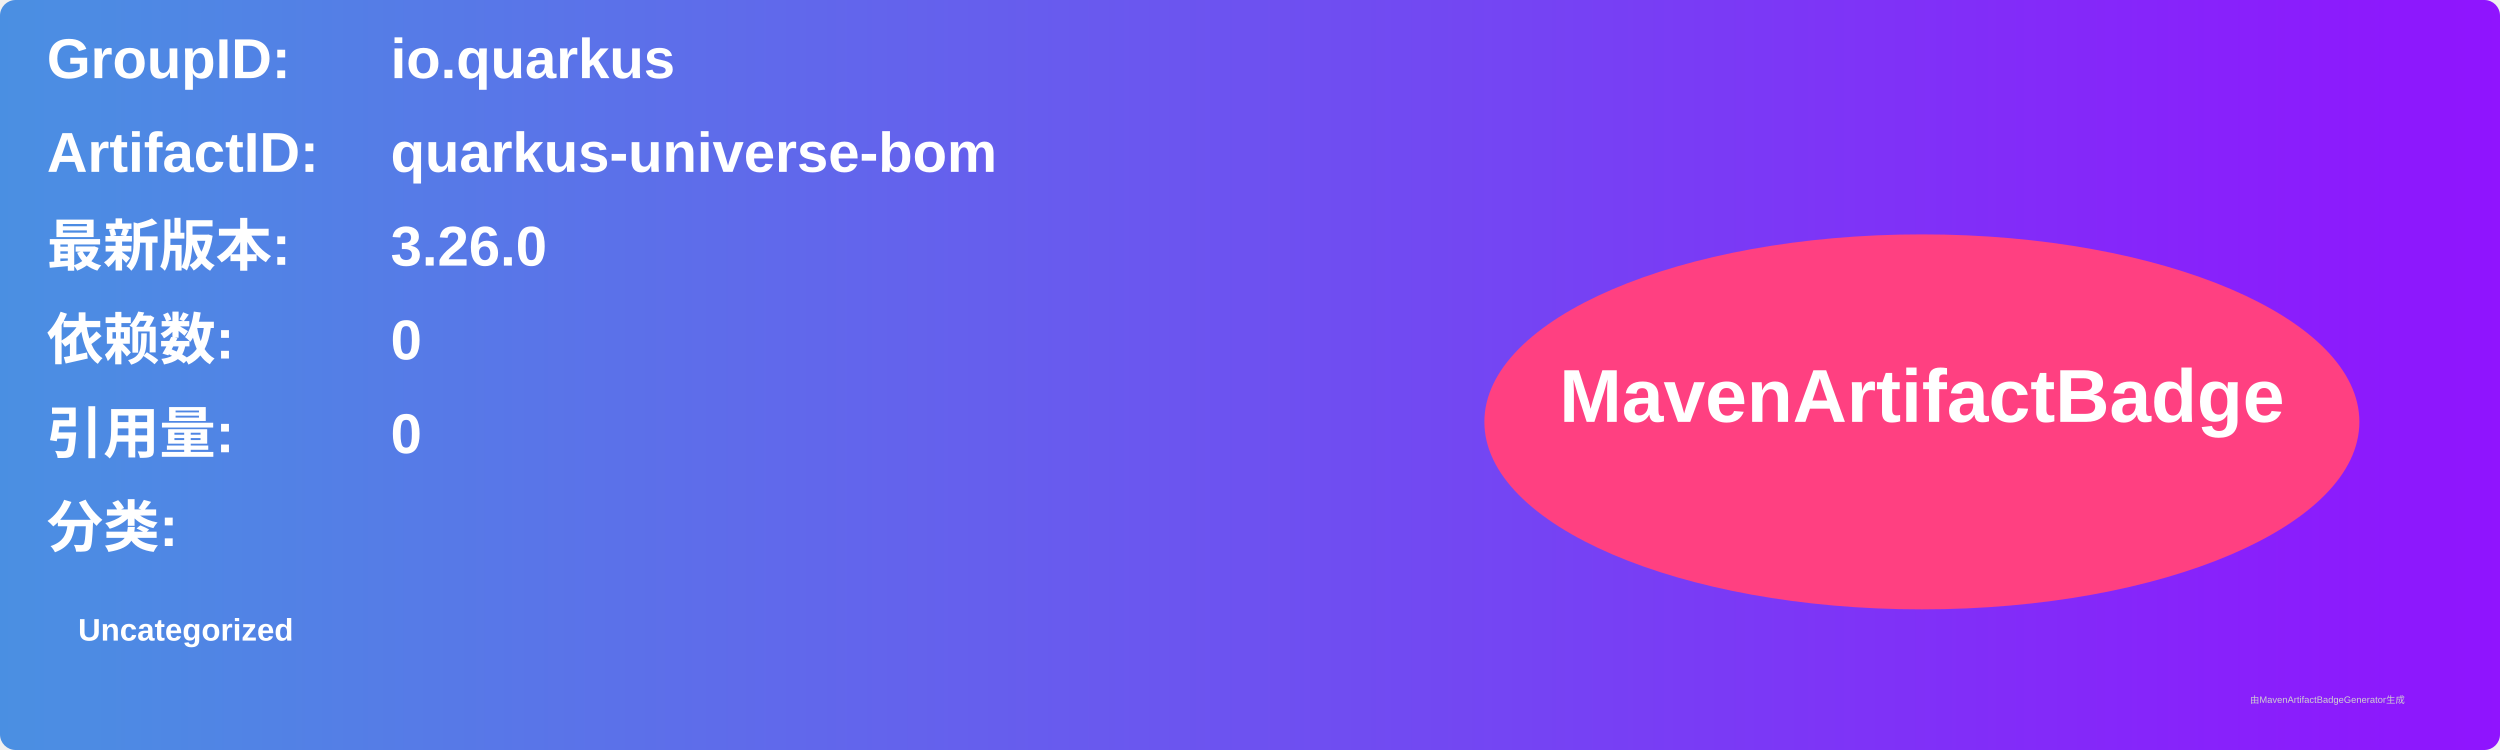
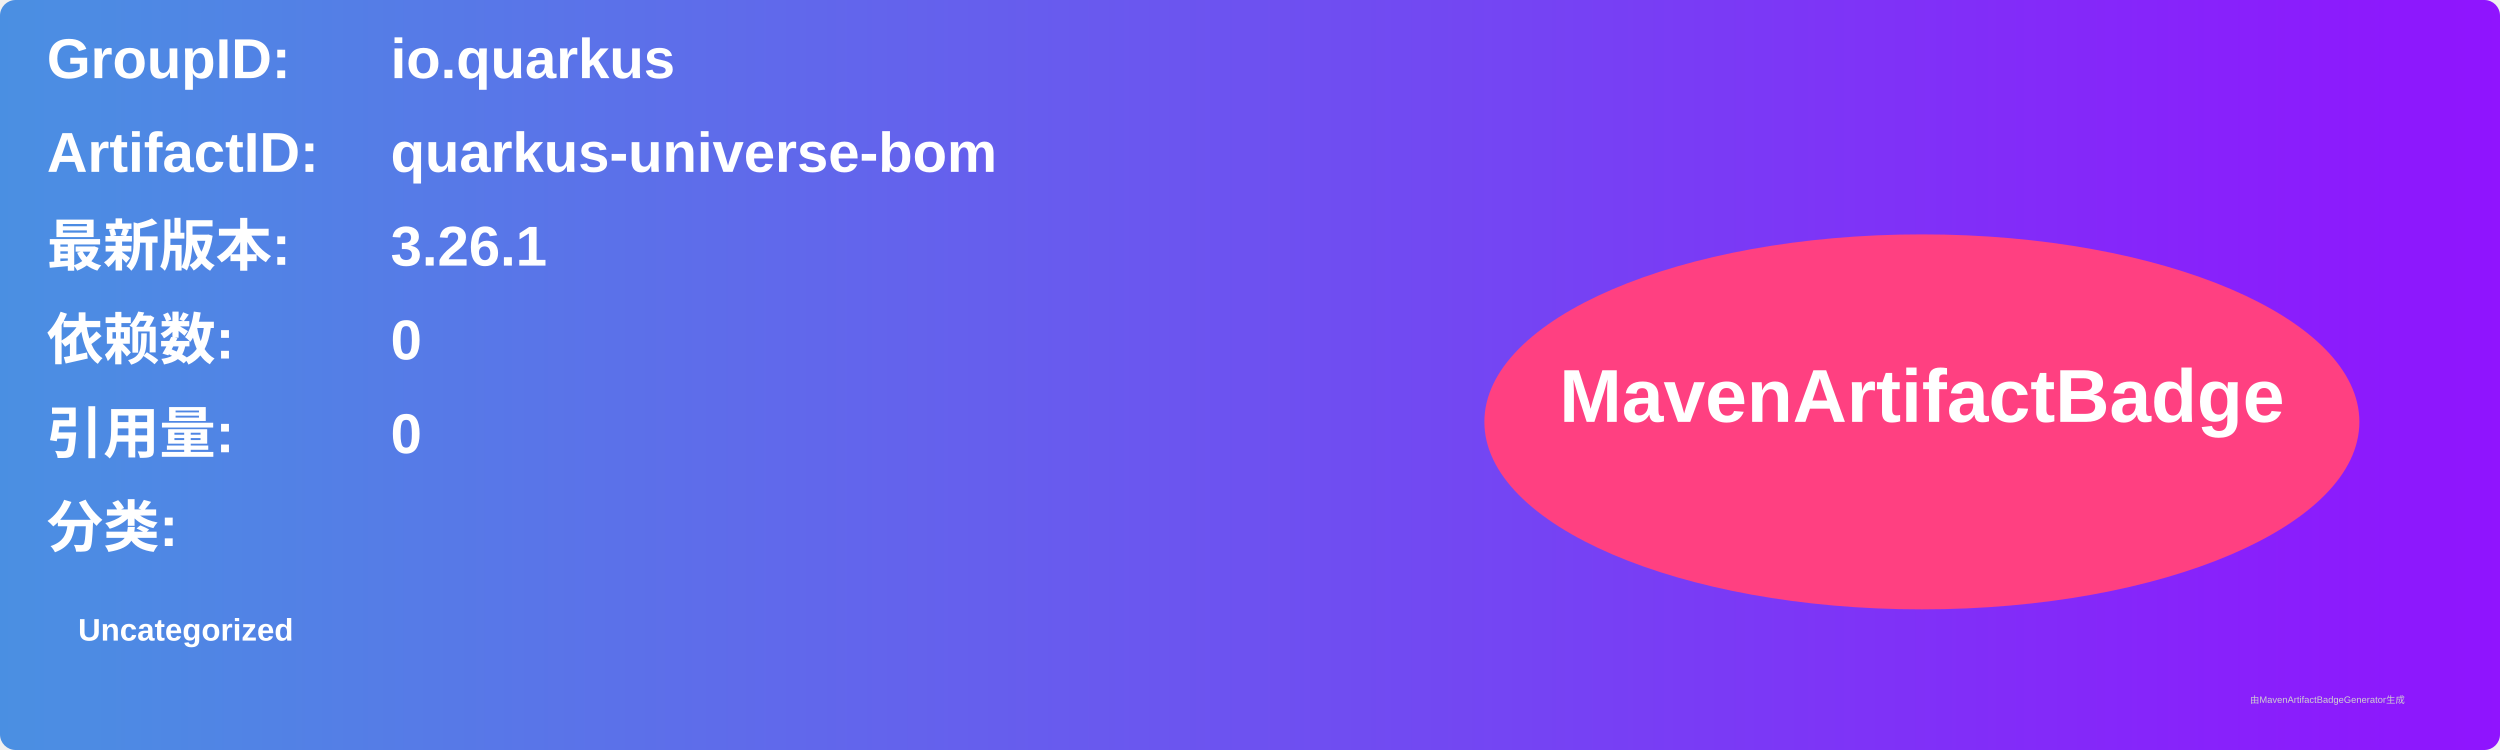
<svg xmlns="http://www.w3.org/2000/svg" width="800" height="240" viewBox="0 0 800 240">
  <linearGradient id="grad" x1="0%" y1="0%" x2="100%" y2="0%">
    <stop offset="0%" stop-color="#4a90e2" />
    <stop offset="100%" stop-color="#9013fe" />
  </linearGradient>
  <rect width="100%" height="100%" rx="5" ry="5" fill="url(#grad)" />
  <g transform="translate(15, 15)">
    <text x="0" y="10" font-family="Arial" font-size="18" fill="white" font-weight="bold" width="260">GroupID:</text>
    <text x="110" y="10" font-family="Arial" font-size="18" fill="white" font-weight="bold" width="460">io.quarkus</text>
    <text x="0" y="40" font-family="Arial" font-size="18" fill="white" font-weight="bold" width="260">ArtifactID:</text>
    <text x="110" y="40" font-family="Arial" font-size="18" fill="white" font-weight="bold" width="460">quarkus-universe-bom</text>
    <text x="0" y="70" font-family="Arial" font-size="18" fill="white" font-weight="bold">最新版本:</text>
    <text x="110" y="70" font-family="Arial" font-size="18" fill="white" font-weight="bold">
-       <tspan font-weight="bold">3.26.0</tspan>
+       <tspan font-weight="bold">3.26.1</tspan>
    </text>
    <text x="0" y="100" font-family="Arial" font-size="18" fill="white" font-weight="bold">依赖数: </text>
    <text x="110" y="100" font-family="Arial" font-size="18" fill="white">
      <tspan font-weight="bold">0</tspan>
    </text>
    <text x="0" y="130" font-family="Arial" font-size="18" fill="white" font-weight="bold">引用量: </text>
    <text x="110" y="130" font-family="Arial" font-size="18" fill="white">
      <tspan font-weight="bold">0</tspan>
    </text>
    <text x="0" y="160" font-family="Arial" font-size="18" fill="white" font-weight="bold">分类:</text>
    <text x="10" y="190" font-family="Arial" font-size="10" fill="white">
      <tspan font-weight="bold">Uncategorized</tspan>
    </text>
    <ellipse cx="600" cy="120" rx="140" ry="60" fill="#ff4081" />
    <text x="600" y="120" text-anchor="middle" font-family="Arial" font-size="24" fill="white" font-weight="bold">MavenArtifactBadge</text>
  </g>
  <text x="720" y="225" font-family="Arial" font-size="3" fill="#d0d0d0">由MavenArtifactBadgeGenerator生成</text>
</svg>
